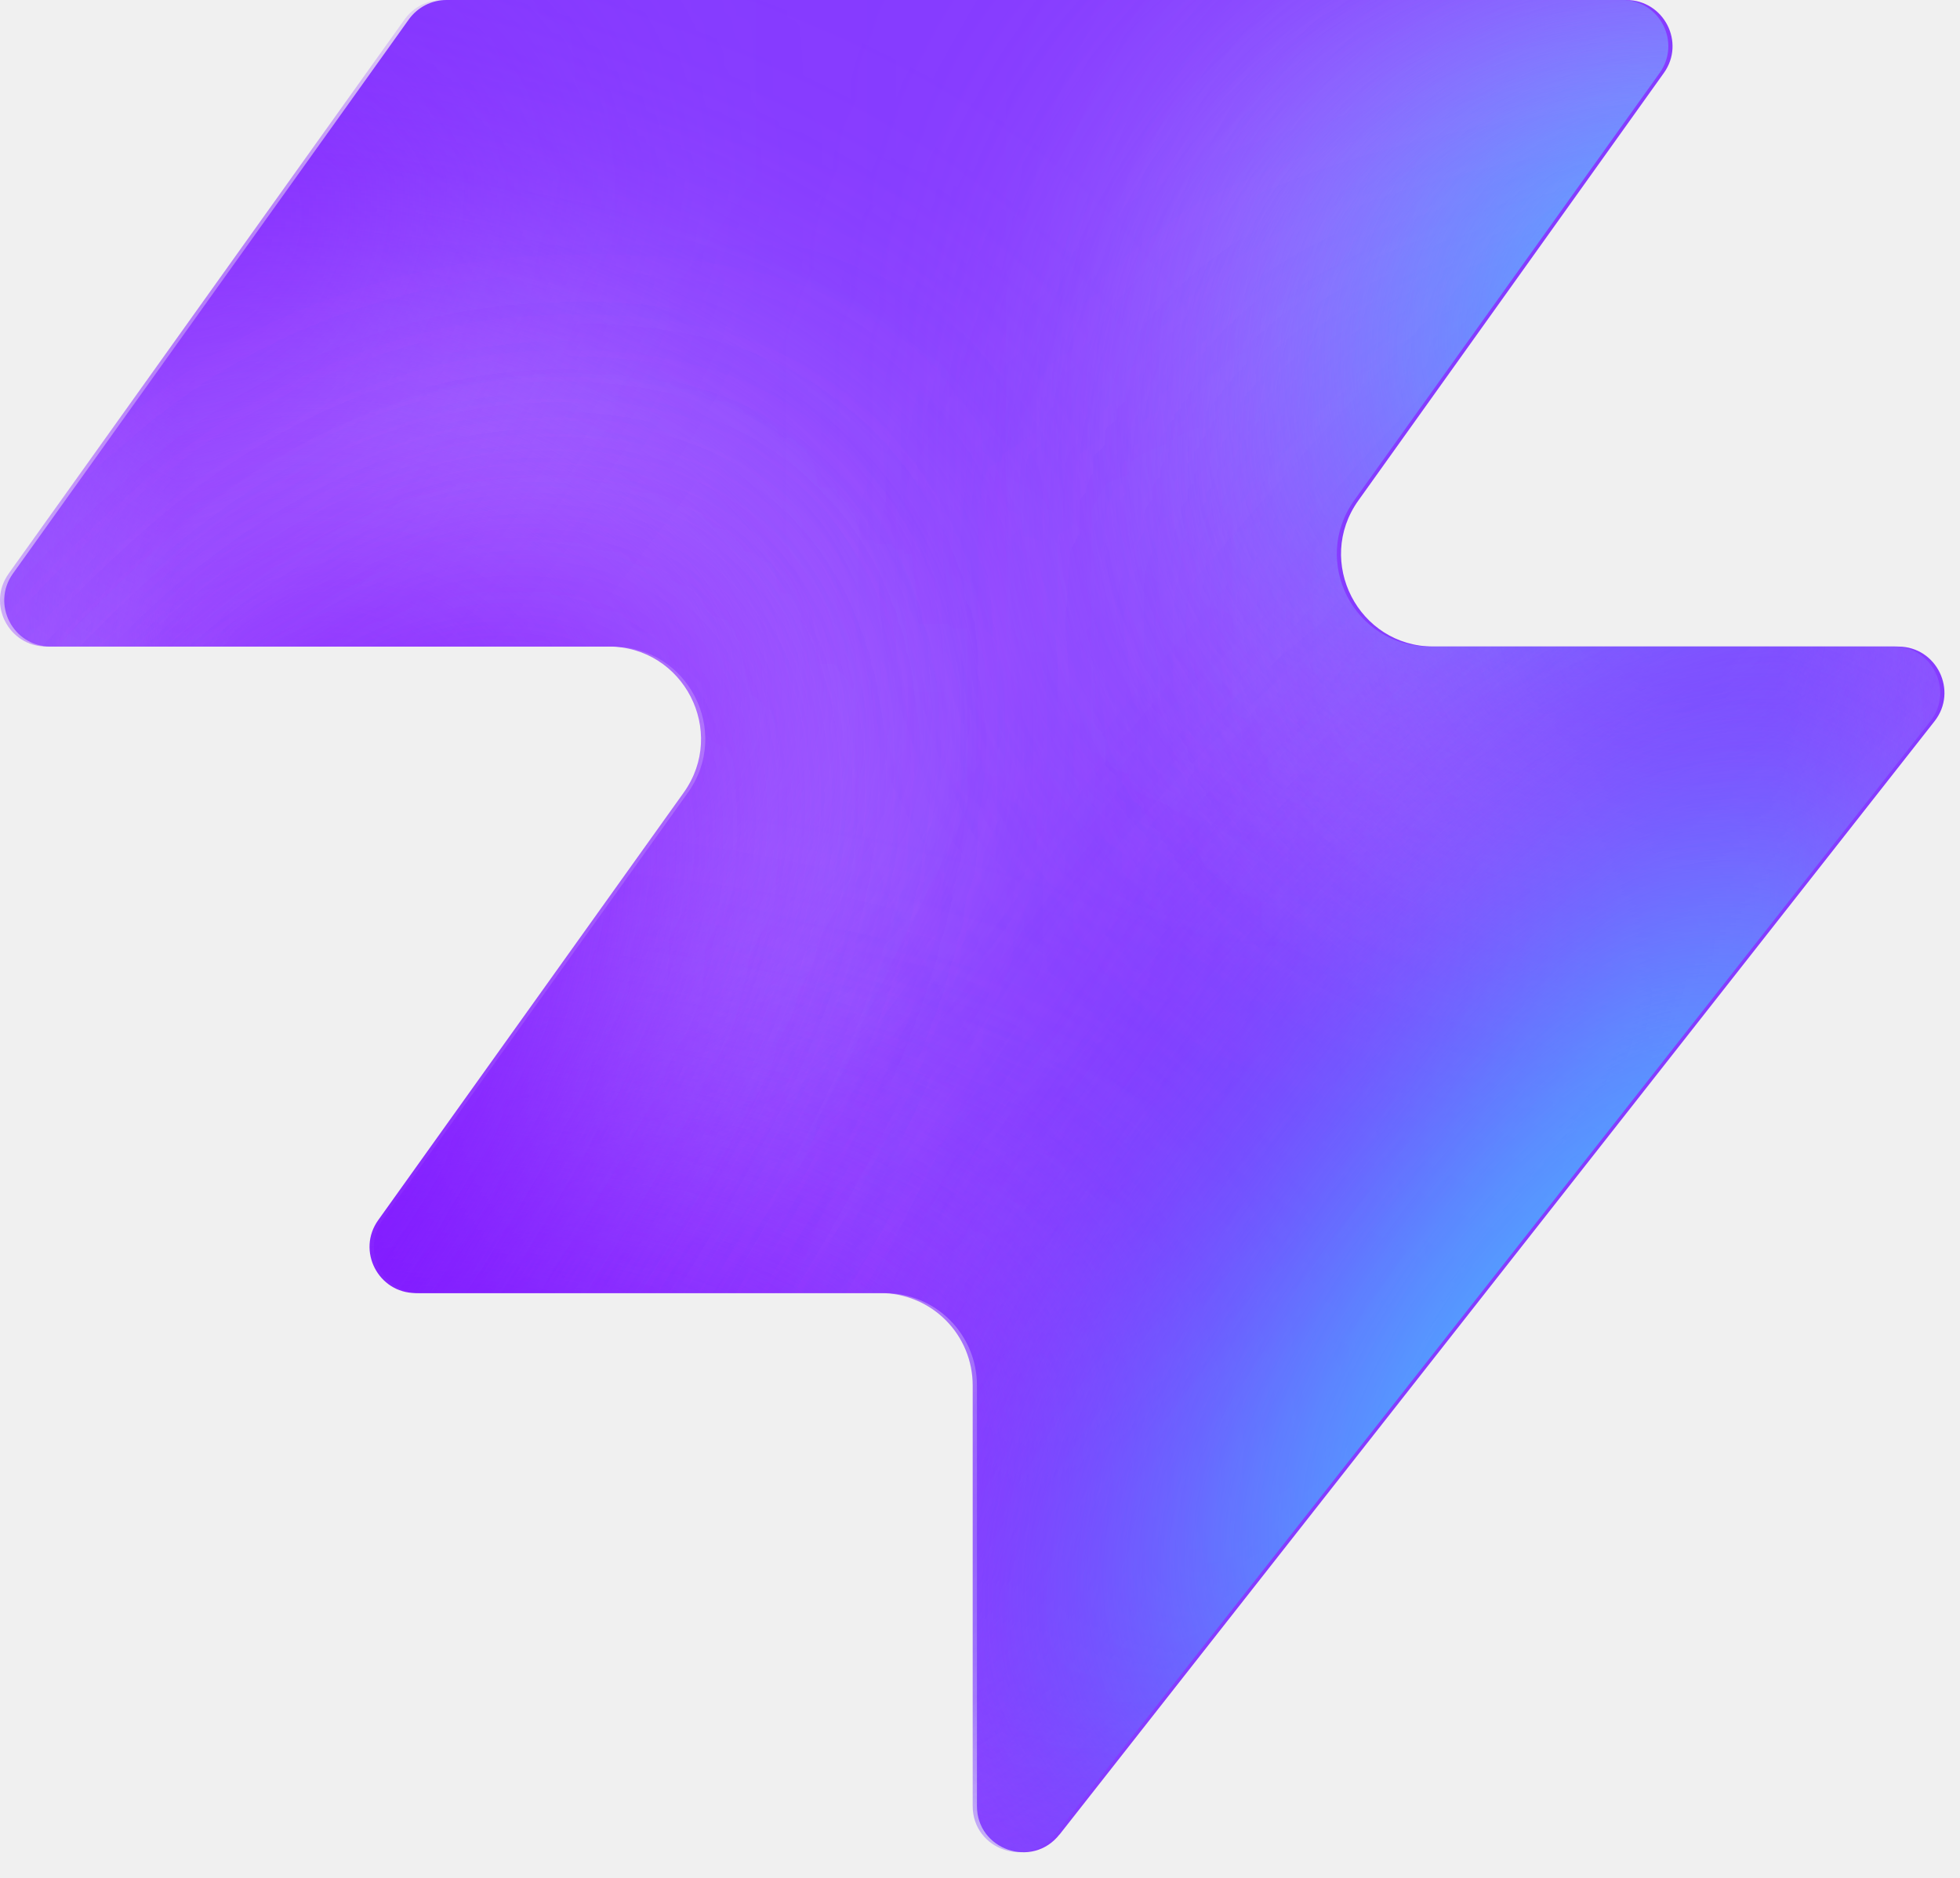
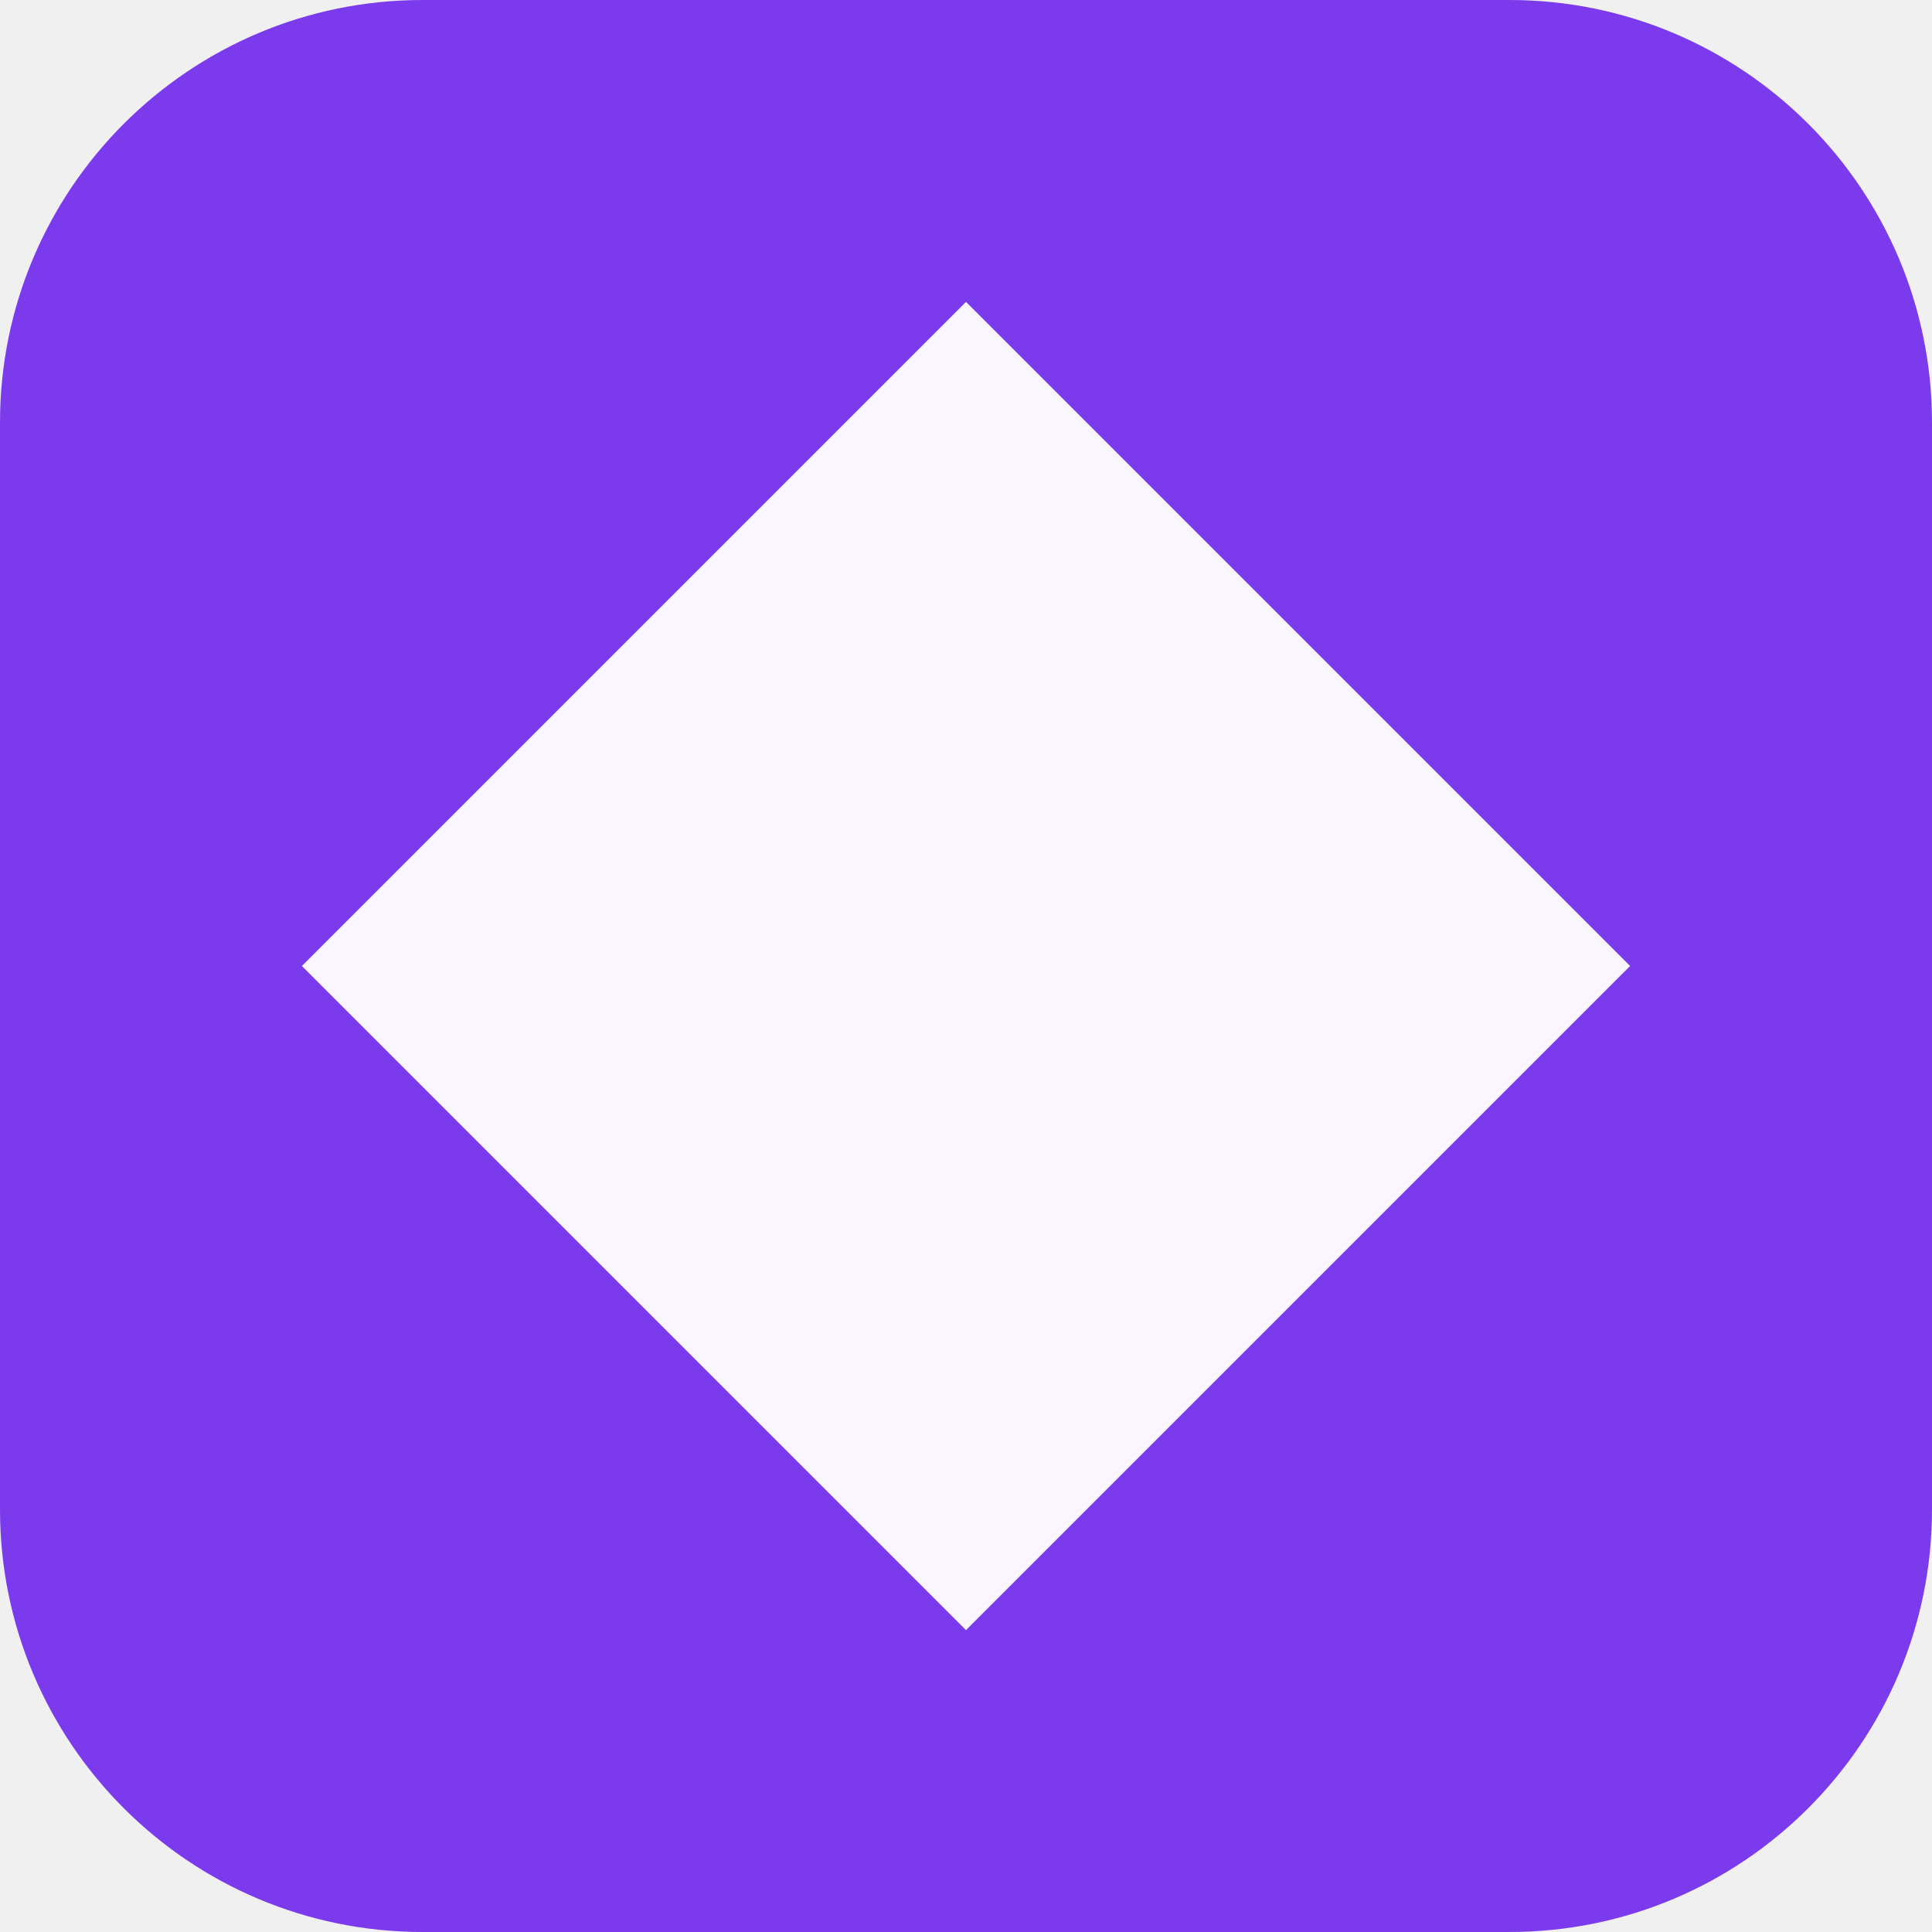
- <svg xmlns="http://www.w3.org/2000/svg" width="48" height="46" fill="none" viewBox="0 0 48 46">
-   <path fill="#863bff" d="M25.946 44.938c-.664.845-2.021.375-2.021-.698V33.937a2.26 2.26 0 0 0-2.262-2.262H10.287c-.92 0-1.456-1.04-.92-1.788l7.48-10.471c1.07-1.497 0-3.578-1.842-3.578H1.237c-.92 0-1.456-1.04-.92-1.788L10.013.474c.214-.297.556-.474.92-.474h28.894c.92 0 1.456 1.04.92 1.788l-7.48 10.471c-1.07 1.498 0 3.579 1.842 3.579h11.377c.943 0 1.473 1.088.89 1.83L25.947 44.94z" style="fill:#863bff;fill:color(display-p3 .525 .23 1);fill-opacity:1" />
-   <mask id="a" width="48" height="46" x="0" y="0" maskUnits="userSpaceOnUse" style="mask-type:alpha">
-     <path fill="#000" d="M25.842 44.938c-.664.844-2.021.375-2.021-.698V33.937a2.26 2.26 0 0 0-2.262-2.262H10.183c-.92 0-1.456-1.04-.92-1.788l7.48-10.471c1.07-1.498 0-3.579-1.842-3.579H1.133c-.92 0-1.456-1.04-.92-1.787L9.91.473c.214-.297.556-.474.92-.474h28.894c.92 0 1.456 1.04.92 1.788l-7.48 10.471c-1.07 1.498 0 3.578 1.842 3.578h11.377c.943 0 1.473 1.088.89 1.832L25.843 44.94z" style="fill:#000;fill-opacity:1" />
-   </mask>
-   <g mask="url(#a)">
-     <g filter="url(#b)">
-       <ellipse cx="5.508" cy="14.704" fill="#ede6ff" rx="5.508" ry="14.704" style="fill:#ede6ff;fill:color(display-p3 .927 .903 1);fill-opacity:1" transform="matrix(.00324 1 1 -.00324 -4.47 31.516)" />
-     </g>
-     <g filter="url(#c)">
-       <ellipse cx="10.399" cy="29.851" fill="#ede6ff" rx="10.399" ry="29.851" style="fill:#ede6ff;fill:color(display-p3 .927 .903 1);fill-opacity:1" transform="matrix(.00324 1 1 -.00324 -39.328 7.883)" />
-     </g>
-     <g filter="url(#d)">
-       <ellipse cx="5.508" cy="30.487" fill="#7e14ff" rx="5.508" ry="30.487" style="fill:#7e14ff;fill:color(display-p3 .492 .077 1);fill-opacity:1" transform="rotate(89.814 -25.913 -14.639)scale(1 -1)" />
-     </g>
-     <g filter="url(#e)">
-       <ellipse cx="5.508" cy="30.599" fill="#7e14ff" rx="5.508" ry="30.599" style="fill:#7e14ff;fill:color(display-p3 .492 .077 1);fill-opacity:1" transform="rotate(89.814 -32.644 -3.334)scale(1 -1)" />
-     </g>
-     <g filter="url(#f)">
-       <ellipse cx="5.508" cy="30.599" fill="#7e14ff" rx="5.508" ry="30.599" style="fill:#7e14ff;fill:color(display-p3 .492 .077 1);fill-opacity:1" transform="matrix(.00324 1 1 -.00324 -34.34 30.47)" />
-     </g>
-     <g filter="url(#g)">
-       <ellipse cx="14.072" cy="22.078" fill="#ede6ff" rx="14.072" ry="22.078" style="fill:#ede6ff;fill:color(display-p3 .927 .903 1);fill-opacity:1" transform="rotate(93.35 24.506 48.493)scale(-1 1)" />
-     </g>
-     <g filter="url(#h)">
-       <ellipse cx="3.47" cy="21.501" fill="#7e14ff" rx="3.47" ry="21.501" style="fill:#7e14ff;fill:color(display-p3 .492 .077 1);fill-opacity:1" transform="rotate(89.009 28.708 47.59)scale(-1 1)" />
-     </g>
-     <g filter="url(#i)">
-       <ellipse cx="3.47" cy="21.501" fill="#7e14ff" rx="3.47" ry="21.501" style="fill:#7e14ff;fill:color(display-p3 .492 .077 1);fill-opacity:1" transform="rotate(89.009 28.708 47.59)scale(-1 1)" />
-     </g>
-     <g filter="url(#j)">
-       <ellipse cx=".387" cy="8.972" fill="#7e14ff" rx="4.407" ry="29.108" style="fill:#7e14ff;fill:color(display-p3 .492 .077 1);fill-opacity:1" transform="rotate(39.51 .387 8.972)" />
-     </g>
-     <g filter="url(#k)">
-       <ellipse cx="47.523" cy="-6.092" fill="#7e14ff" rx="4.407" ry="29.108" style="fill:#7e14ff;fill:color(display-p3 .492 .077 1);fill-opacity:1" transform="rotate(37.892 47.523 -6.092)" />
-     </g>
-     <g filter="url(#l)">
-       <ellipse cx="41.412" cy="6.333" fill="#47bfff" rx="5.971" ry="9.665" style="fill:#47bfff;fill:color(display-p3 .28 .748 1);fill-opacity:1" transform="rotate(37.892 41.412 6.333)" />
-     </g>
-     <g filter="url(#m)">
-       <ellipse cx="-1.879" cy="38.332" fill="#7e14ff" rx="4.407" ry="29.108" style="fill:#7e14ff;fill:color(display-p3 .492 .077 1);fill-opacity:1" transform="rotate(37.892 -1.88 38.332)" />
-     </g>
-     <g filter="url(#n)">
-       <ellipse cx="-1.879" cy="38.332" fill="#7e14ff" rx="4.407" ry="29.108" style="fill:#7e14ff;fill:color(display-p3 .492 .077 1);fill-opacity:1" transform="rotate(37.892 -1.88 38.332)" />
-     </g>
-     <g filter="url(#o)">
-       <ellipse cx="35.651" cy="29.907" fill="#7e14ff" rx="4.407" ry="29.108" style="fill:#7e14ff;fill:color(display-p3 .492 .077 1);fill-opacity:1" transform="rotate(37.892 35.651 29.907)" />
-     </g>
-     <g filter="url(#p)">
-       <ellipse cx="38.418" cy="32.4" fill="#47bfff" rx="5.971" ry="15.297" style="fill:#47bfff;fill:color(display-p3 .28 .748 1);fill-opacity:1" transform="rotate(37.892 38.418 32.4)" />
-     </g>
-   </g>
-   <defs>
-     <filter id="b" width="60.045" height="41.654" x="-19.77" y="16.149" color-interpolation-filters="sRGB" filterUnits="userSpaceOnUse">
-       <feFlood flood-opacity="0" result="BackgroundImageFix" />
-       <feBlend in="SourceGraphic" in2="BackgroundImageFix" result="shape" />
-       <feGaussianBlur result="effect1_foregroundBlur_2002_17158" stdDeviation="7.659" />
-     </filter>
-     <filter id="c" width="90.34" height="51.437" x="-54.613" y="-7.533" color-interpolation-filters="sRGB" filterUnits="userSpaceOnUse">
-       <feFlood flood-opacity="0" result="BackgroundImageFix" />
-       <feBlend in="SourceGraphic" in2="BackgroundImageFix" result="shape" />
-       <feGaussianBlur result="effect1_foregroundBlur_2002_17158" stdDeviation="7.659" />
-     </filter>
-     <filter id="d" width="79.355" height="29.4" x="-49.64" y="2.03" color-interpolation-filters="sRGB" filterUnits="userSpaceOnUse">
-       <feFlood flood-opacity="0" result="BackgroundImageFix" />
-       <feBlend in="SourceGraphic" in2="BackgroundImageFix" result="shape" />
-       <feGaussianBlur result="effect1_foregroundBlur_2002_17158" stdDeviation="4.596" />
-     </filter>
-     <filter id="e" width="79.579" height="29.4" x="-45.045" y="20.029" color-interpolation-filters="sRGB" filterUnits="userSpaceOnUse">
-       <feFlood flood-opacity="0" result="BackgroundImageFix" />
-       <feBlend in="SourceGraphic" in2="BackgroundImageFix" result="shape" />
-       <feGaussianBlur result="effect1_foregroundBlur_2002_17158" stdDeviation="4.596" />
-     </filter>
-     <filter id="f" width="79.579" height="29.4" x="-43.513" y="21.178" color-interpolation-filters="sRGB" filterUnits="userSpaceOnUse">
-       <feFlood flood-opacity="0" result="BackgroundImageFix" />
-       <feBlend in="SourceGraphic" in2="BackgroundImageFix" result="shape" />
-       <feGaussianBlur result="effect1_foregroundBlur_2002_17158" stdDeviation="4.596" />
-     </filter>
-     <filter id="g" width="74.749" height="58.852" x="15.756" y="-17.901" color-interpolation-filters="sRGB" filterUnits="userSpaceOnUse">
-       <feFlood flood-opacity="0" result="BackgroundImageFix" />
-       <feBlend in="SourceGraphic" in2="BackgroundImageFix" result="shape" />
-       <feGaussianBlur result="effect1_foregroundBlur_2002_17158" stdDeviation="7.659" />
-     </filter>
-     <filter id="h" width="61.377" height="25.362" x="23.548" y="2.284" color-interpolation-filters="sRGB" filterUnits="userSpaceOnUse">
-       <feFlood flood-opacity="0" result="BackgroundImageFix" />
-       <feBlend in="SourceGraphic" in2="BackgroundImageFix" result="shape" />
-       <feGaussianBlur result="effect1_foregroundBlur_2002_17158" stdDeviation="4.596" />
-     </filter>
-     <filter id="i" width="61.377" height="25.362" x="23.548" y="2.284" color-interpolation-filters="sRGB" filterUnits="userSpaceOnUse">
-       <feFlood flood-opacity="0" result="BackgroundImageFix" />
-       <feBlend in="SourceGraphic" in2="BackgroundImageFix" result="shape" />
-       <feGaussianBlur result="effect1_foregroundBlur_2002_17158" stdDeviation="4.596" />
-     </filter>
-     <filter id="j" width="56.045" height="63.649" x="-27.636" y="-22.853" color-interpolation-filters="sRGB" filterUnits="userSpaceOnUse">
-       <feFlood flood-opacity="0" result="BackgroundImageFix" />
-       <feBlend in="SourceGraphic" in2="BackgroundImageFix" result="shape" />
-       <feGaussianBlur result="effect1_foregroundBlur_2002_17158" stdDeviation="4.596" />
-     </filter>
-     <filter id="k" width="54.814" height="64.646" x="20.116" y="-38.415" color-interpolation-filters="sRGB" filterUnits="userSpaceOnUse">
-       <feFlood flood-opacity="0" result="BackgroundImageFix" />
-       <feBlend in="SourceGraphic" in2="BackgroundImageFix" result="shape" />
-       <feGaussianBlur result="effect1_foregroundBlur_2002_17158" stdDeviation="4.596" />
-     </filter>
-     <filter id="l" width="33.541" height="35.313" x="24.641" y="-11.323" color-interpolation-filters="sRGB" filterUnits="userSpaceOnUse">
-       <feFlood flood-opacity="0" result="BackgroundImageFix" />
-       <feBlend in="SourceGraphic" in2="BackgroundImageFix" result="shape" />
-       <feGaussianBlur result="effect1_foregroundBlur_2002_17158" stdDeviation="4.596" />
-     </filter>
-     <filter id="m" width="54.814" height="64.646" x="-29.286" y="6.009" color-interpolation-filters="sRGB" filterUnits="userSpaceOnUse">
-       <feFlood flood-opacity="0" result="BackgroundImageFix" />
-       <feBlend in="SourceGraphic" in2="BackgroundImageFix" result="shape" />
-       <feGaussianBlur result="effect1_foregroundBlur_2002_17158" stdDeviation="4.596" />
-     </filter>
-     <filter id="n" width="54.814" height="64.646" x="-29.286" y="6.009" color-interpolation-filters="sRGB" filterUnits="userSpaceOnUse">
-       <feFlood flood-opacity="0" result="BackgroundImageFix" />
-       <feBlend in="SourceGraphic" in2="BackgroundImageFix" result="shape" />
-       <feGaussianBlur result="effect1_foregroundBlur_2002_17158" stdDeviation="4.596" />
-     </filter>
-     <filter id="o" width="54.814" height="64.646" x="8.244" y="-2.416" color-interpolation-filters="sRGB" filterUnits="userSpaceOnUse">
-       <feFlood flood-opacity="0" result="BackgroundImageFix" />
-       <feBlend in="SourceGraphic" in2="BackgroundImageFix" result="shape" />
-       <feGaussianBlur result="effect1_foregroundBlur_2002_17158" stdDeviation="4.596" />
-     </filter>
-     <filter id="p" width="39.409" height="43.623" x="18.713" y="10.588" color-interpolation-filters="sRGB" filterUnits="userSpaceOnUse">
-       <feFlood flood-opacity="0" result="BackgroundImageFix" />
-       <feBlend in="SourceGraphic" in2="BackgroundImageFix" result="shape" />
-       <feGaussianBlur result="effect1_foregroundBlur_2002_17158" stdDeviation="4.596" />
-     </filter>
-   </defs>
+ <svg xmlns="http://www.w3.org/2000/svg" viewBox="0 0 32 32">
+   <rect width="32" height="32" rx="7" fill="#7C3AED" />
+   <polygon points="16,5 27,16 16,27 5,16" fill="white" opacity="0.95" />
</svg>
